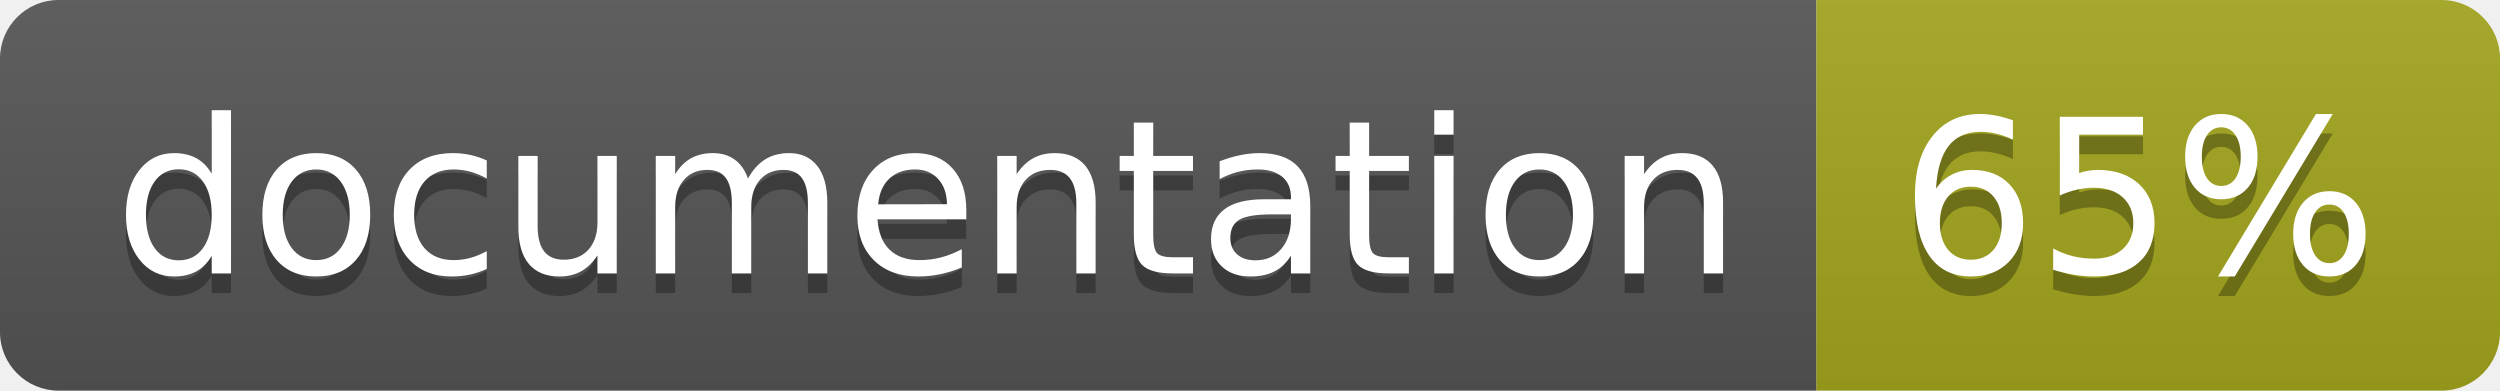
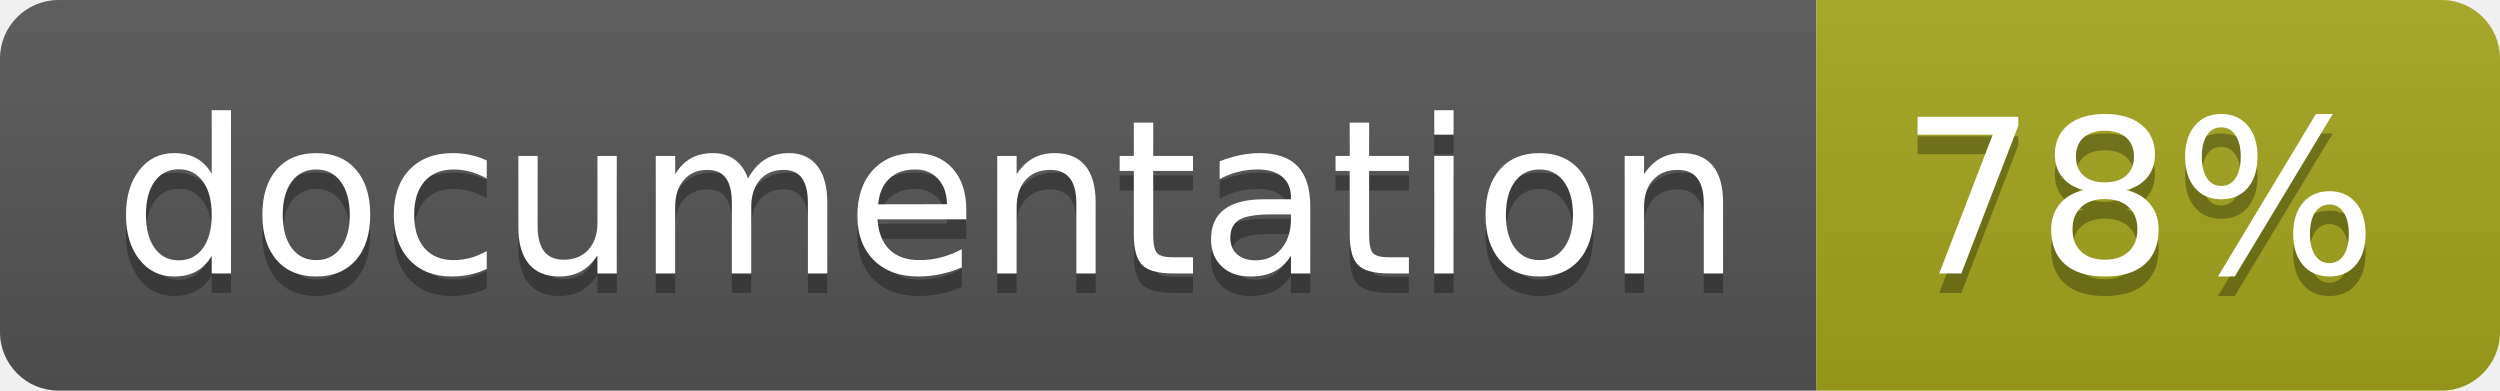
<svg xmlns="http://www.w3.org/2000/svg" width="128" height="20">
  <linearGradient id="b" x2="0" y2="100%">
    <stop offset="0" stop-color="#bbb" stop-opacity=".1" />
    <stop offset="1" stop-opacity=".1" />
  </linearGradient>
  <clipPath id="a">
    <rect width="128" height="20" rx="3" fill="#fff" />
  </clipPath>
  <g clip-path="url(#a)">
    <path fill="#555" d="M0 0h93v20H0z" />
    <path fill="#a4a61d" d="M93 0h35v20H93z" />
    <path fill="url(#b)" d="M0 0h128v20H0z" />
  </g>
  <g fill="#fff" text-anchor="middle" font-family="DejaVu Sans,Verdana,Geneva,sans-serif" font-size="110">
    <text x="475" y="150" fill="#010101" fill-opacity=".3" transform="scale(.1)" textLength="830">
      documentation
    </text>
    <text x="475" y="140" transform="scale(.1)" textLength="830">
      documentation
    </text>
    <text x="1095" y="150" fill="#010101" fill-opacity=".3" transform="scale(.1)" textLength="250">
-       65%
+       78%
    </text>
    <text x="1095" y="140" transform="scale(.1)" textLength="250">
-       65%
+       78%
    </text>
  </g>
</svg>
